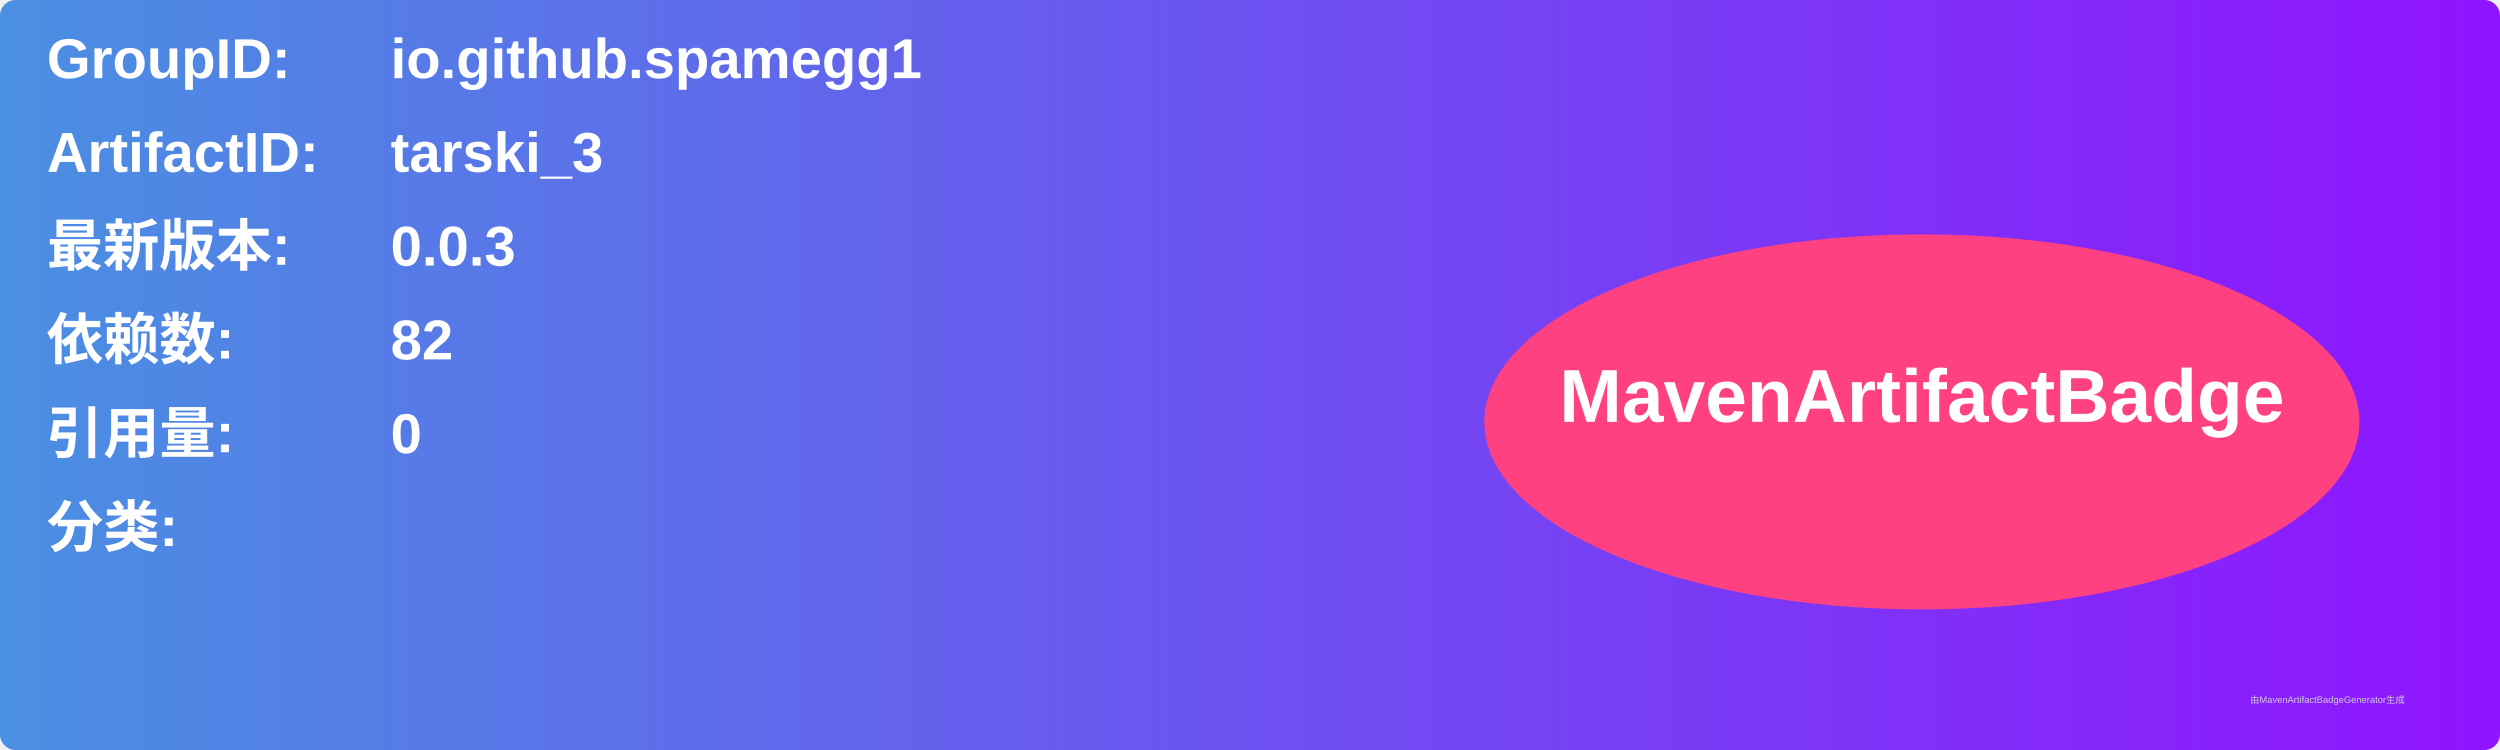
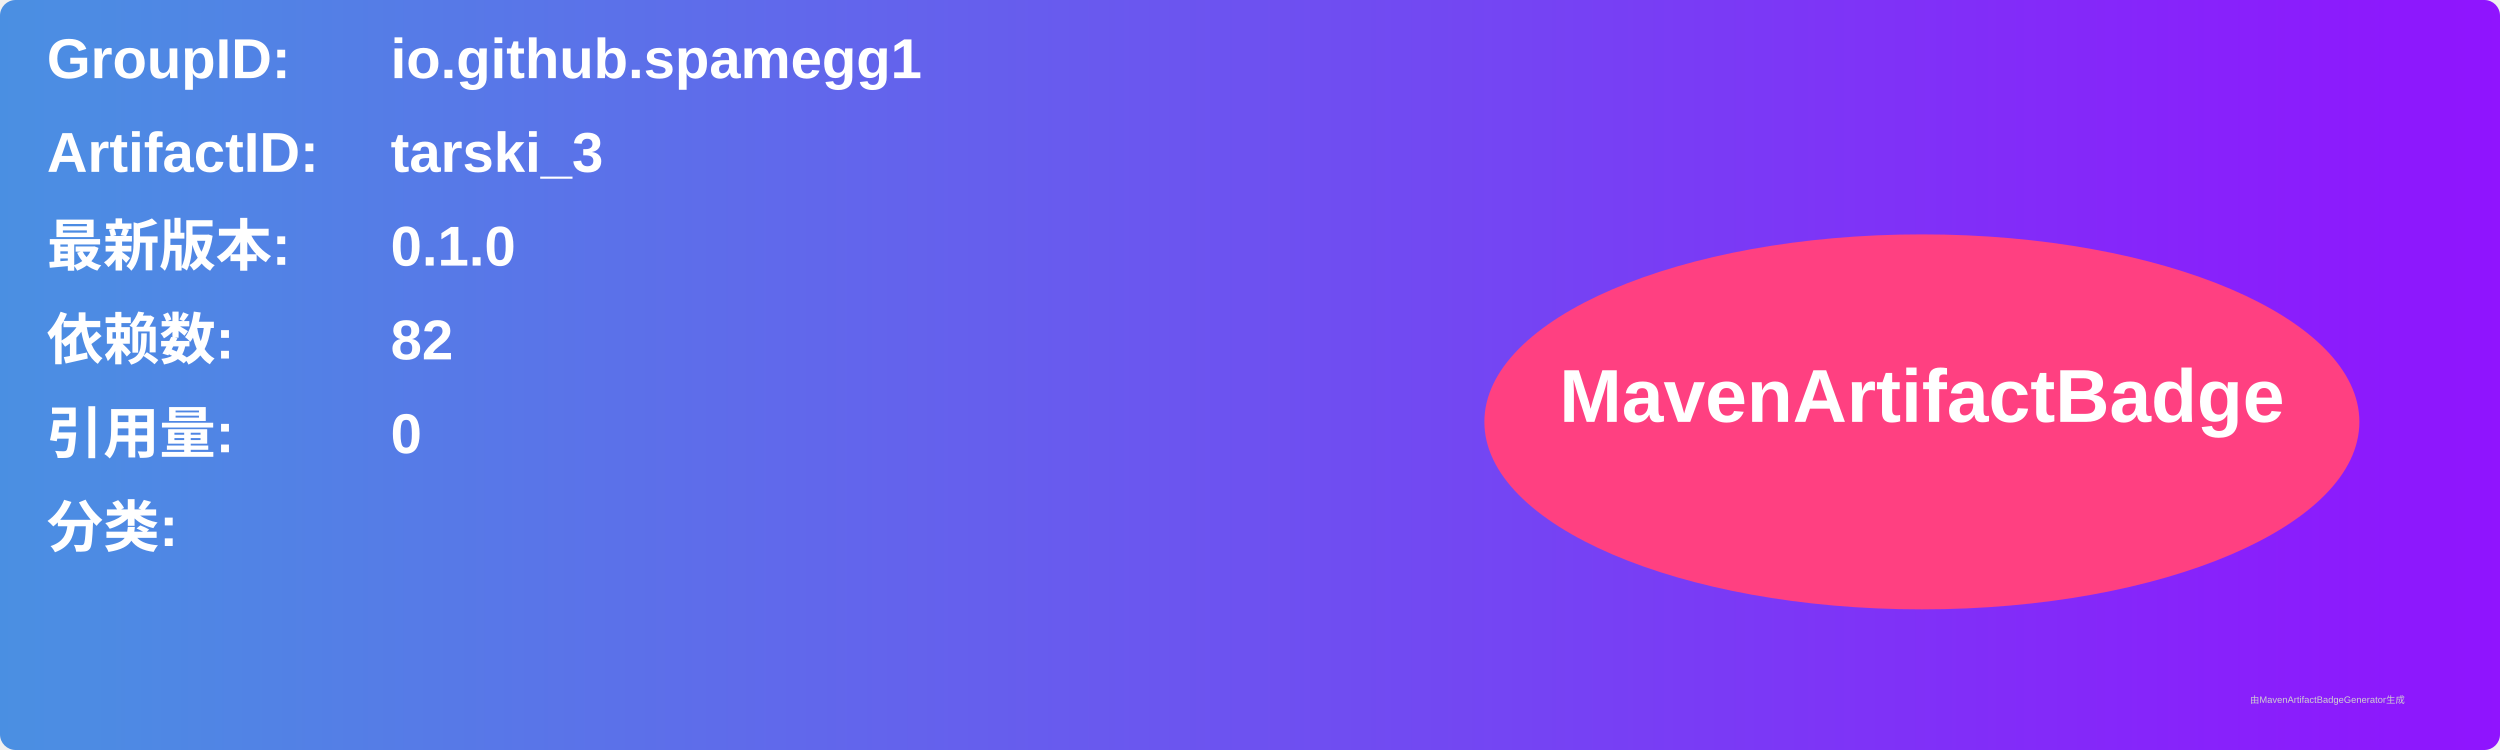
<svg xmlns="http://www.w3.org/2000/svg" width="800" height="240" viewBox="0 0 800 240">
  <linearGradient id="grad" x1="0%" y1="0%" x2="100%" y2="0%">
    <stop offset="0%" stop-color="#4a90e2" />
    <stop offset="100%" stop-color="#9013fe" />
  </linearGradient>
  <rect width="100%" height="100%" rx="5" ry="5" fill="url(#grad)" />
  <g transform="translate(15, 15)">
    <text x="0" y="10" font-family="Arial" font-size="18" fill="white" font-weight="bold" width="260">GroupID:</text>
    <text x="110" y="10" font-family="Arial" font-size="18" fill="white" font-weight="bold" width="460">io.github.spamegg1</text>
    <text x="0" y="40" font-family="Arial" font-size="18" fill="white" font-weight="bold" width="260">ArtifactID:</text>
    <text x="110" y="40" font-family="Arial" font-size="18" fill="white" font-weight="bold" width="460">tarski_3</text>
    <text x="0" y="70" font-family="Arial" font-size="18" fill="white" font-weight="bold">最新版本:</text>
    <text x="110" y="70" font-family="Arial" font-size="18" fill="white" font-weight="bold">
-       <tspan font-weight="bold">0.0.3</tspan>
+       <tspan font-weight="bold">0.1.0</tspan>
    </text>
    <text x="0" y="100" font-family="Arial" font-size="18" fill="white" font-weight="bold">依赖数: </text>
    <text x="110" y="100" font-family="Arial" font-size="18" fill="white">
      <tspan font-weight="bold">82</tspan>
    </text>
    <text x="0" y="130" font-family="Arial" font-size="18" fill="white" font-weight="bold">引用量: </text>
    <text x="110" y="130" font-family="Arial" font-size="18" fill="white">
      <tspan font-weight="bold">0</tspan>
    </text>
    <text x="0" y="160" font-family="Arial" font-size="18" fill="white" font-weight="bold">分类:</text>
    <text x="10" y="190" font-family="Arial" font-size="10" fill="white">
      <tspan font-weight="bold" />
    </text>
    <ellipse cx="600" cy="120" rx="140" ry="60" fill="#ff4081" />
    <text x="600" y="120" text-anchor="middle" font-family="Arial" font-size="24" fill="white" font-weight="bold">MavenArtifactBadge</text>
  </g>
  <text x="720" y="225" font-family="Arial" font-size="3" fill="#d0d0d0">由MavenArtifactBadgeGenerator生成</text>
</svg>
